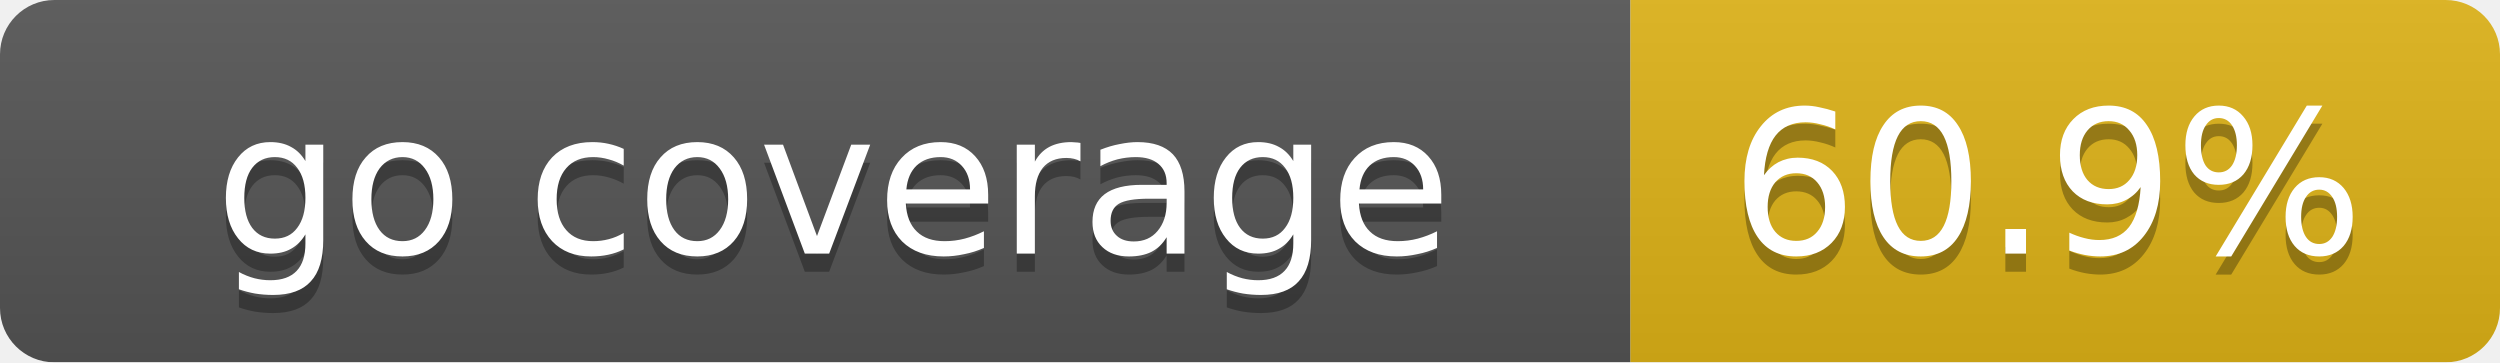
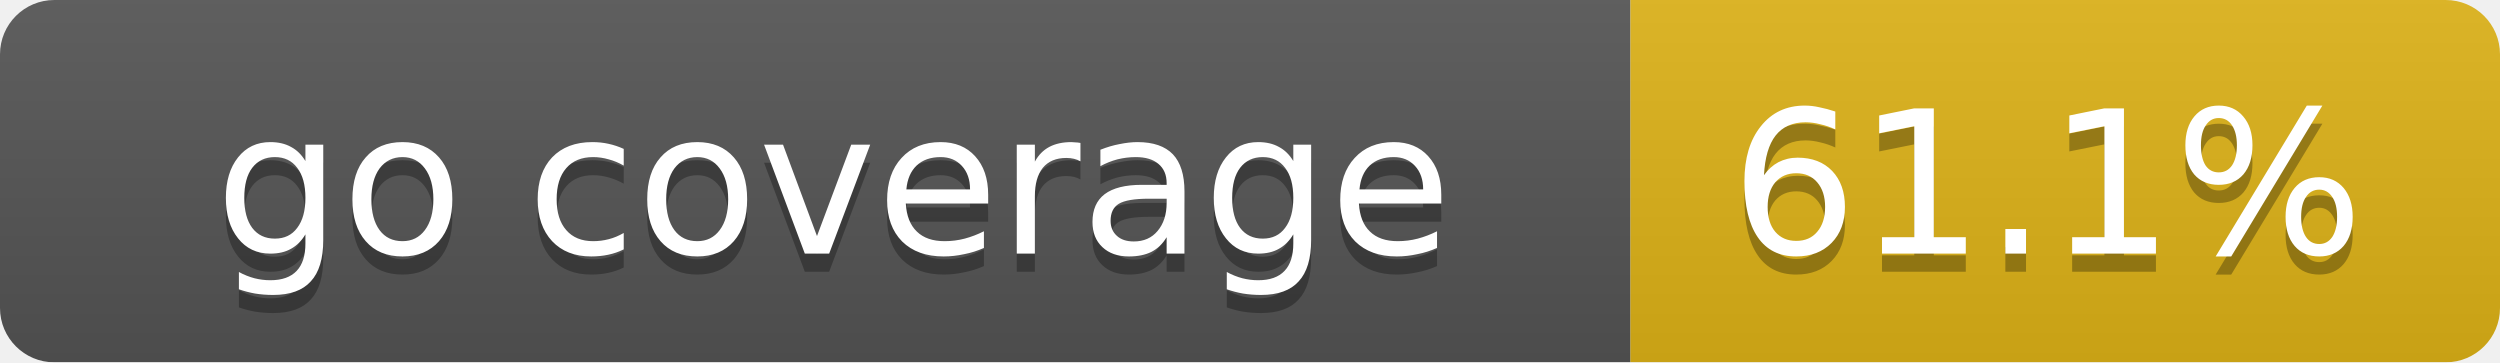
<svg xmlns="http://www.w3.org/2000/svg" width="138" height="20">
  <linearGradient id="smooth" x2="0" y2="100%">
    <stop offset="0" stop-color="#bbb" stop-opacity=".1" />
    <stop offset="1" stop-opacity=".1" />
  </linearGradient>
  <mask id="round">
    <rect width="138" height="20" rx="3" fill="#fff" />
  </mask>
  <g mask="url(#round)">
    <rect width="90" height="20" fill="#555" />
    <rect x="90" width="48" height="20" fill="#dfb317" />
    <rect width="138" height="20" fill="url(#smooth)" />
  </g>
  <g fill="#fff" text-anchor="middle" font-family="DejaVu Sans,Verdana,Geneva,sans-serif" font-size="11">
    <text x="46" y="15" fill="#010101" fill-opacity=".3">go coverage</text>
    <text x="46" y="14">go coverage</text>
-     <text x="113" y="15" fill="#010101" fill-opacity=".3">60.9%</text>
-     <text x="113" y="14">60.9%</text>
+     <text x="113" y="15" fill="#010101" fill-opacity=".3">61.1%</text>
+     <text x="113" y="14">61.1%</text>
  </g>
</svg>
